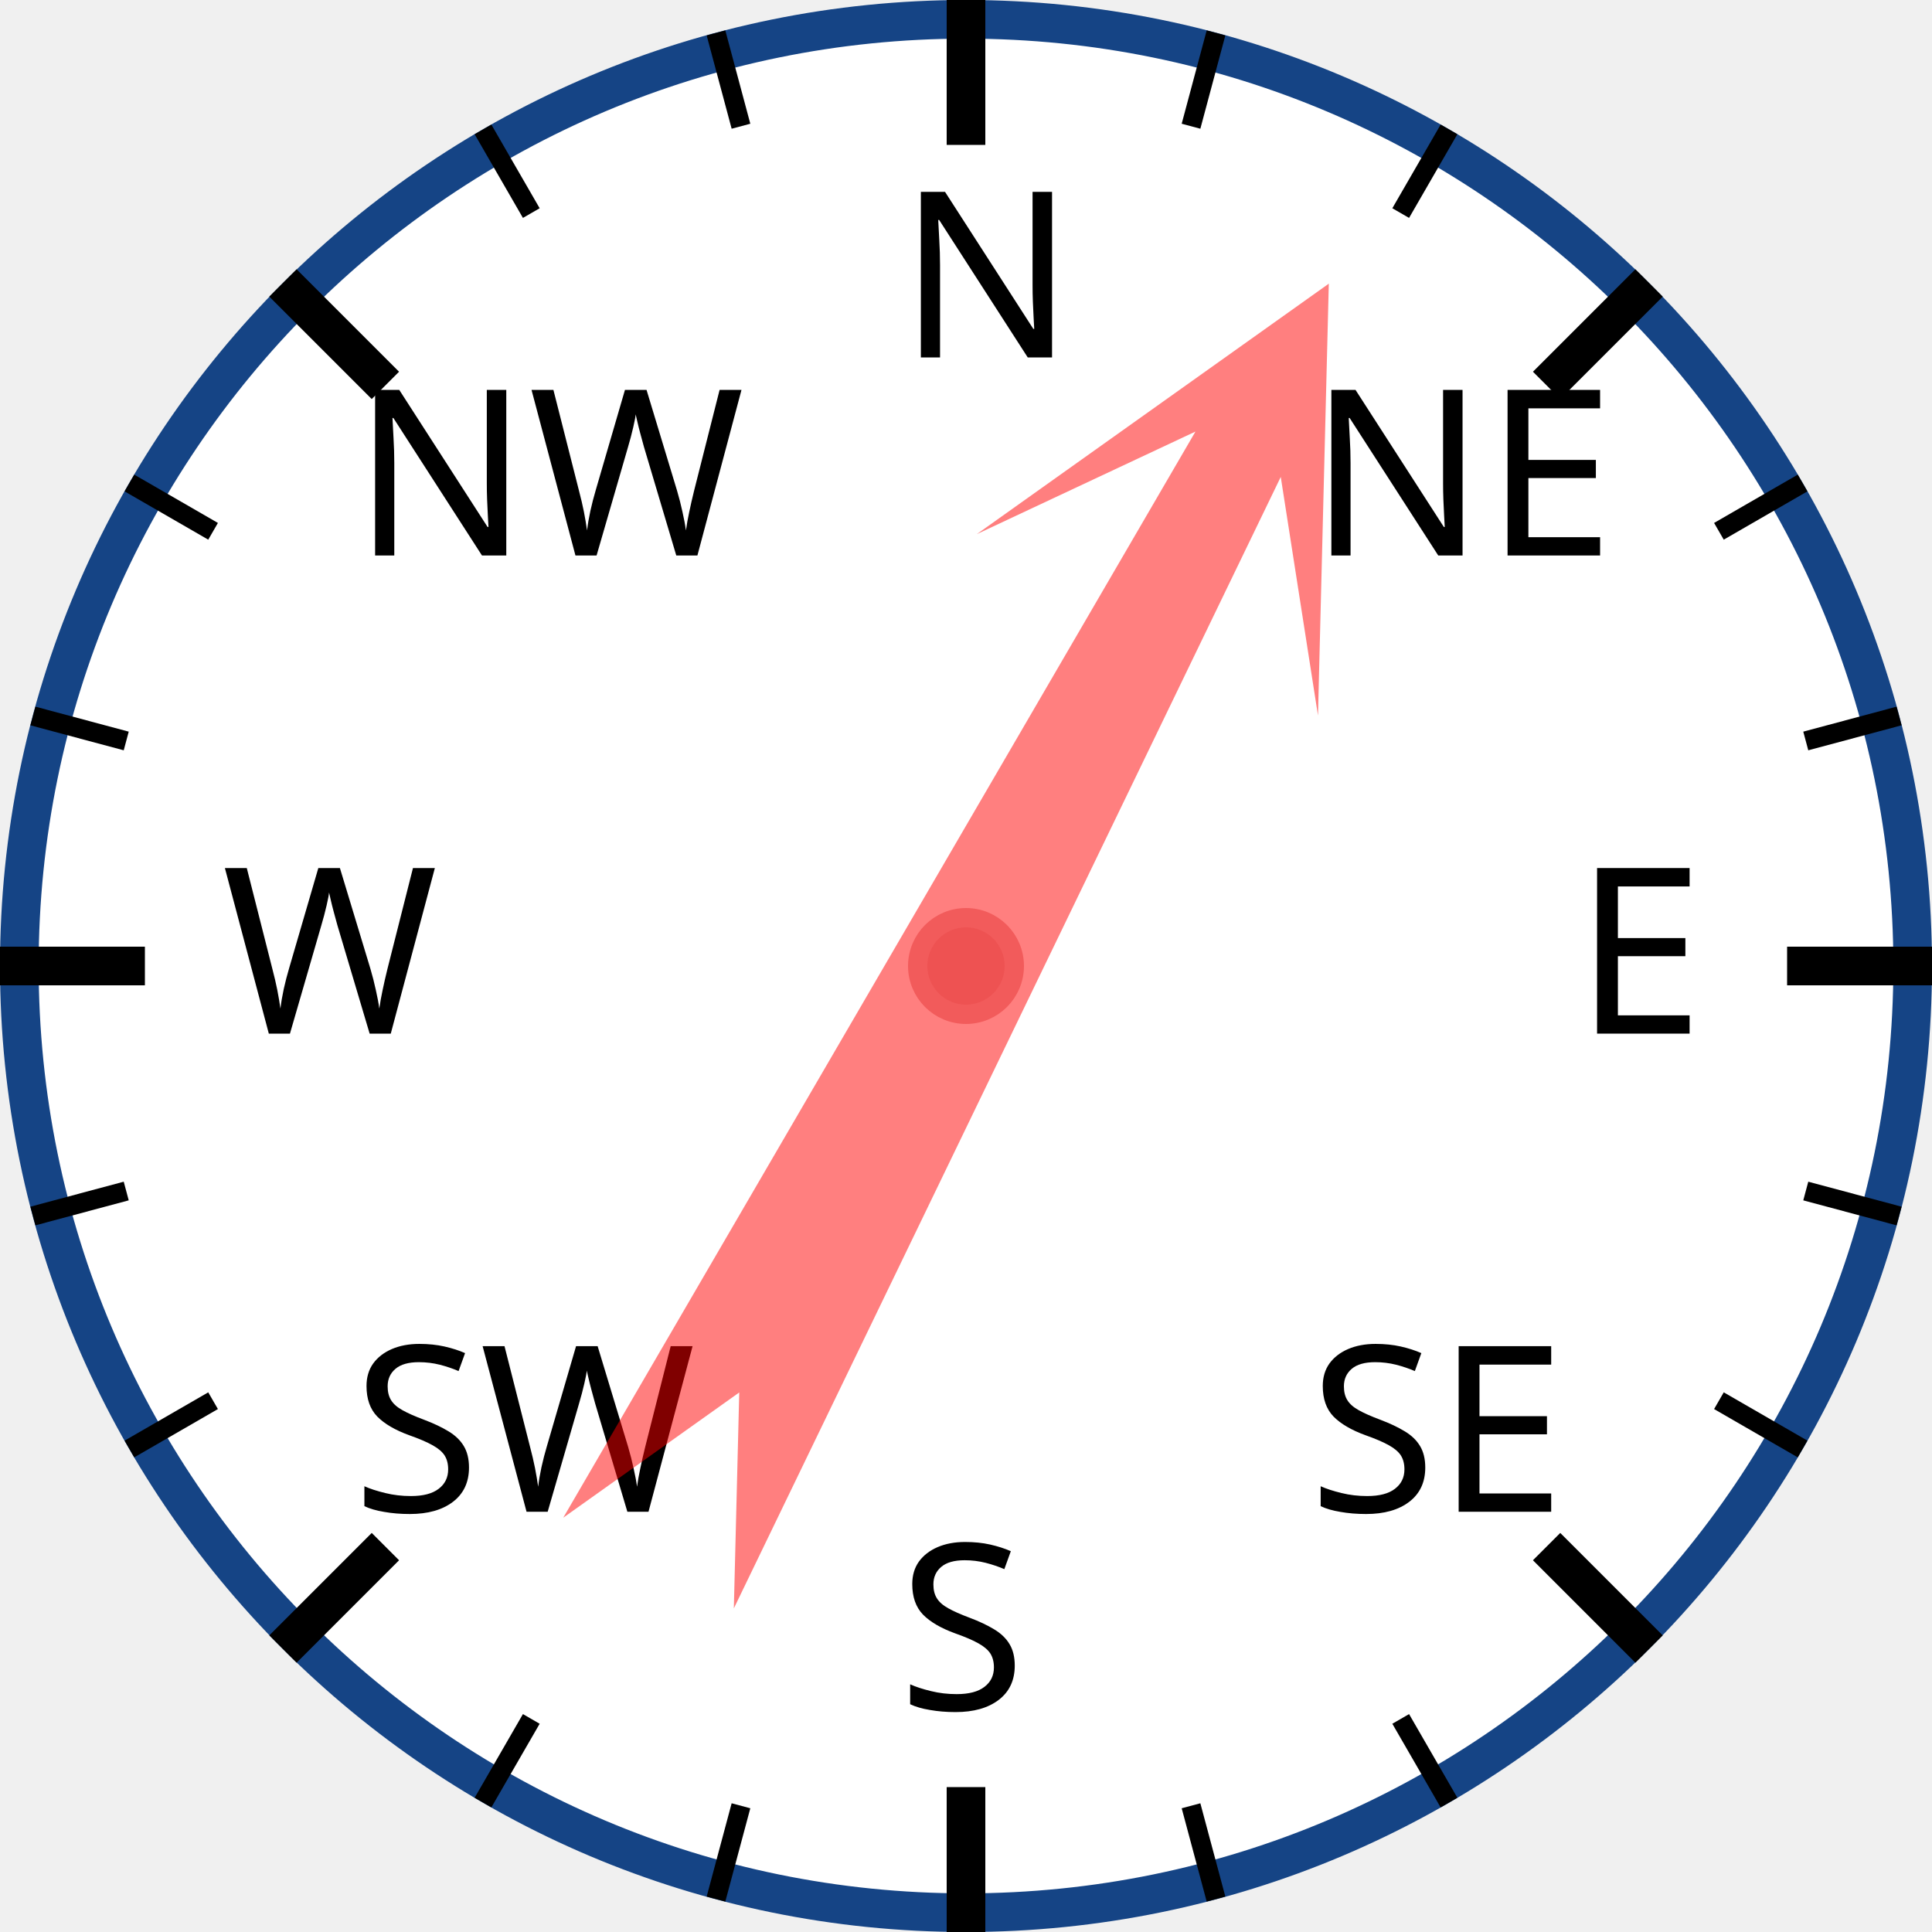
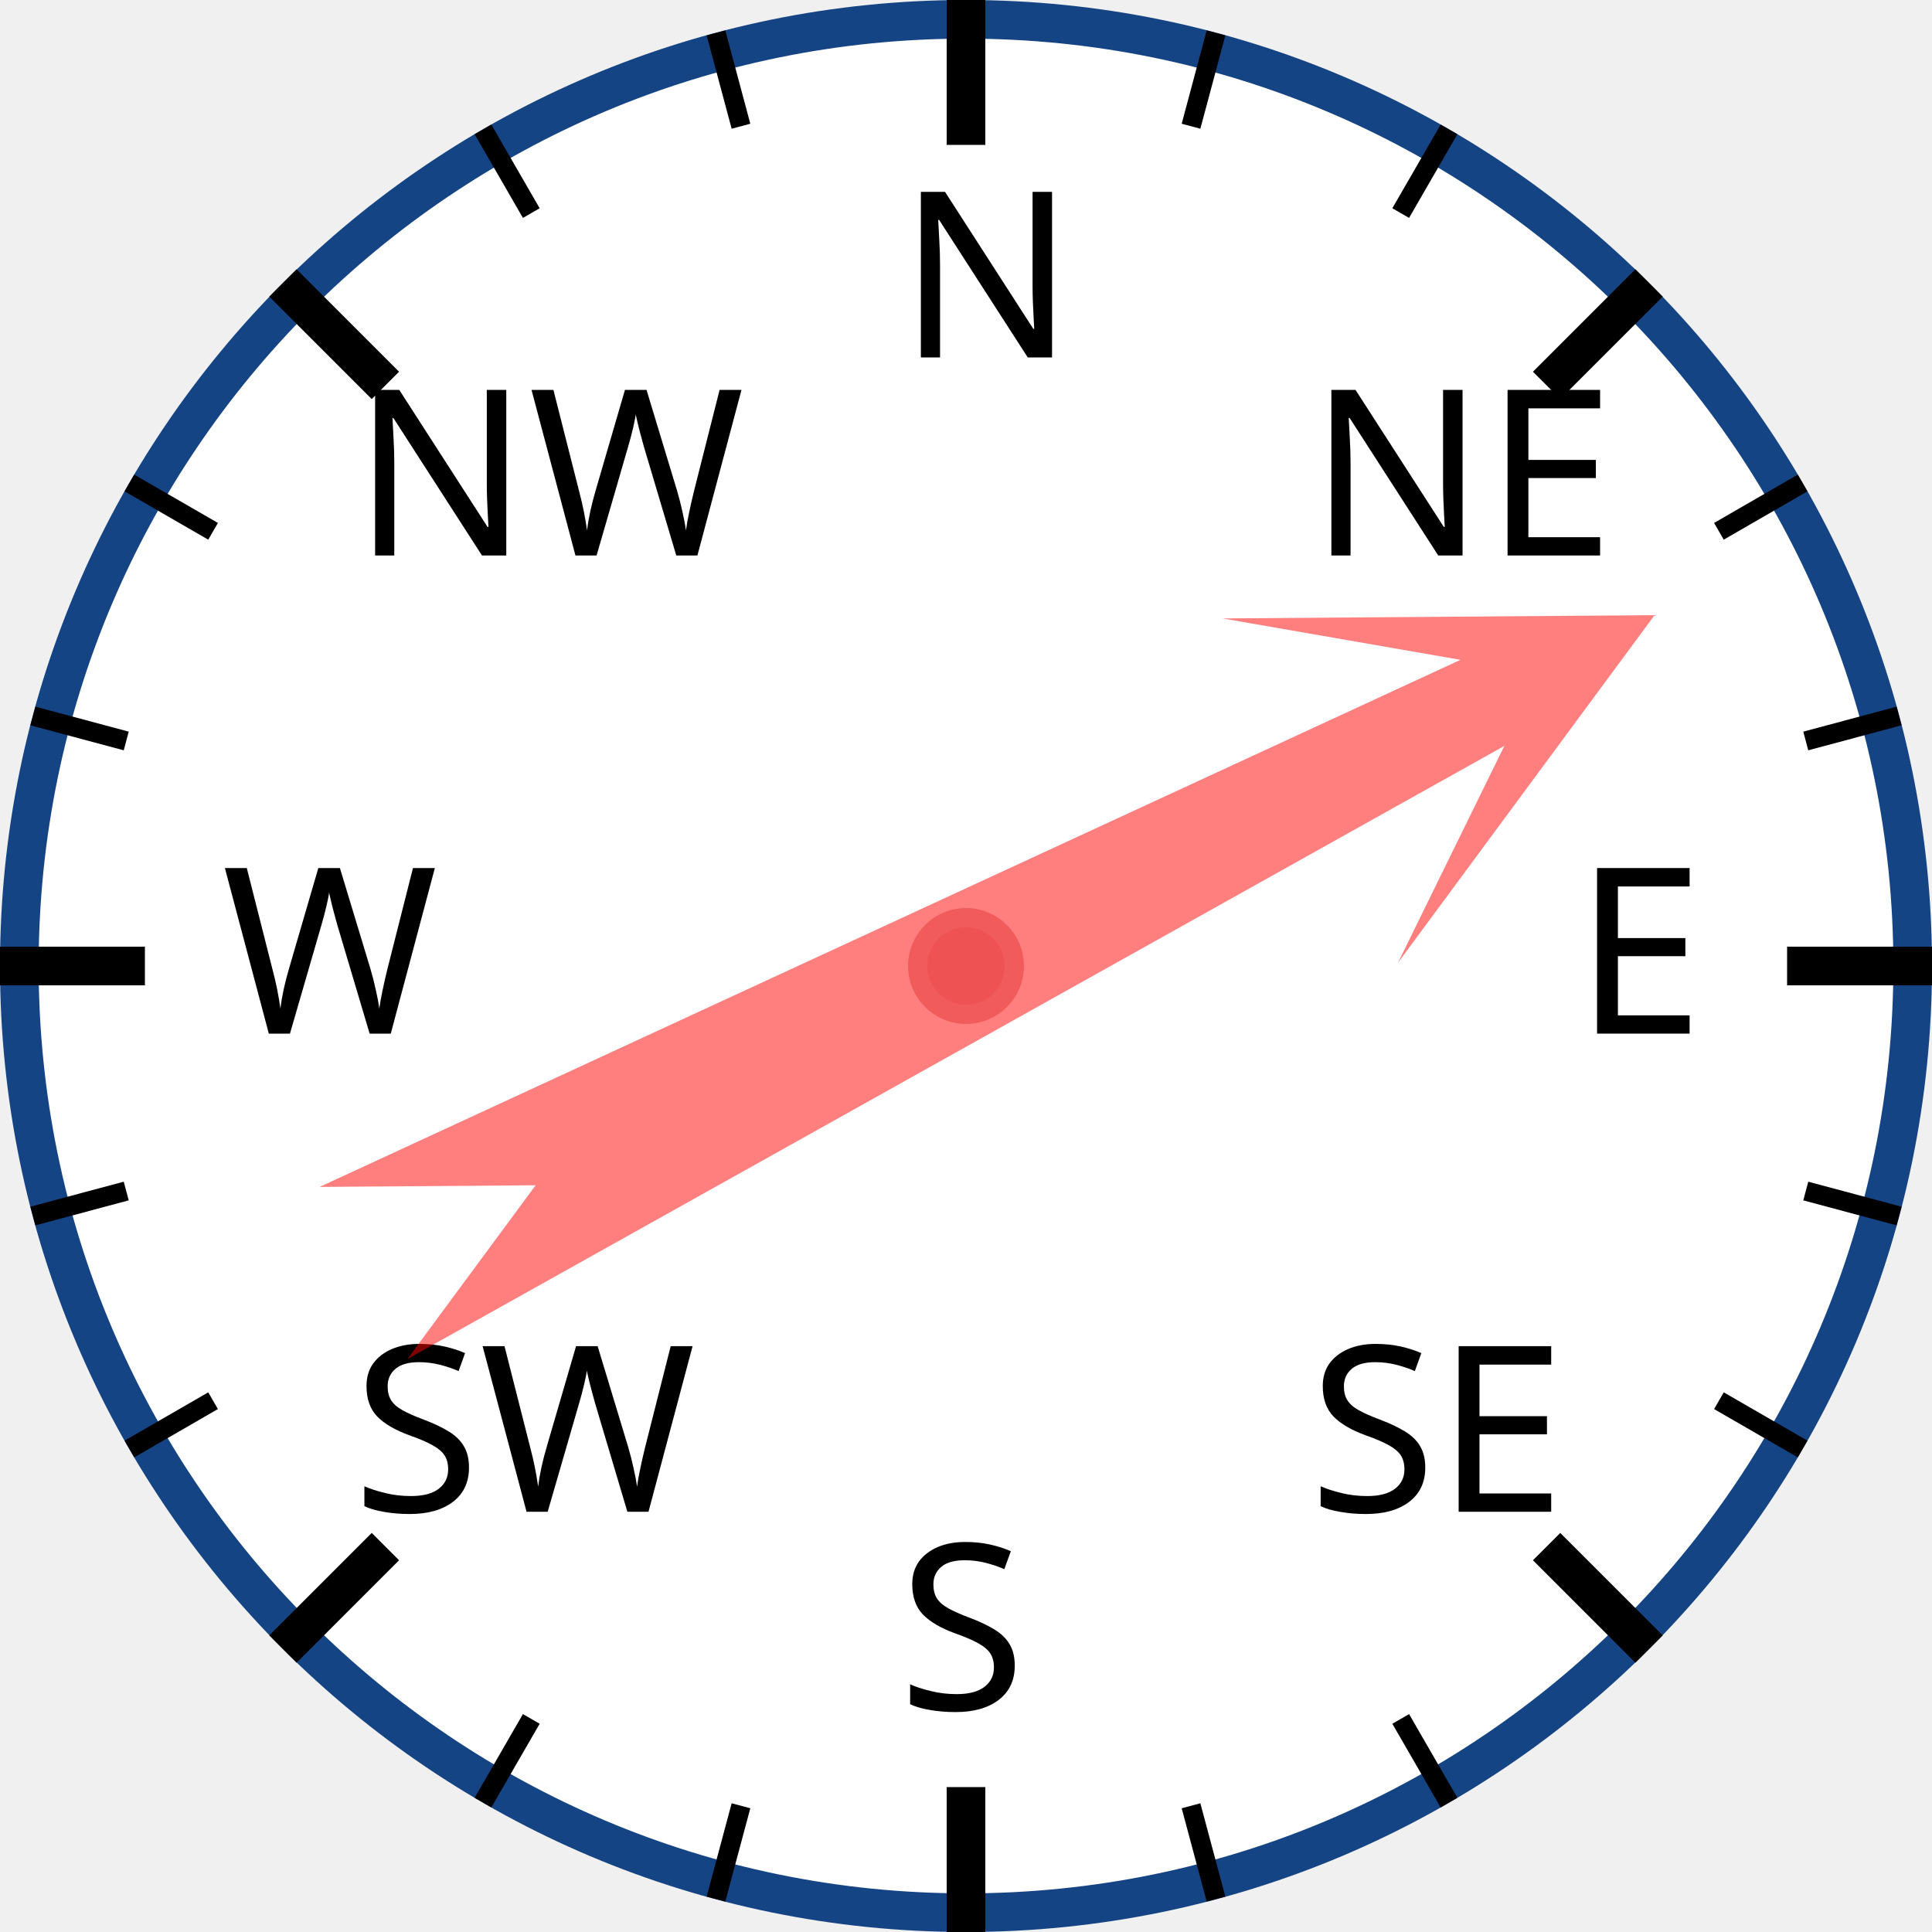
<svg xmlns="http://www.w3.org/2000/svg" width="120px" height="120px" viewBox="0 0 200 200">
  <circle cx="100" cy="100" r="98" style="fill: white; stroke: #154485; stroke-width: 4;" />
  <text x="93.0" y="37.0" style="font-family: sans-serif; font-size: 18pt;">N</text>
  <line x1="100.0" y1="0.0" x2="100.0" y2="15.0" style="stroke: black; stroke-width: 4;" />
  <line x1="74.118" y1="3.407" x2="76.706" y2="13.067" style="stroke: black; stroke-width: 2;" />
  <line x1="50" y1="13.397" x2="55" y2="22.058" style="stroke: black; stroke-width: 2;" />
  <text x="36.503" y="57.503" style="font-family: sans-serif; font-size: 18pt;">NW</text>
  <line x1="29.289" y1="29.289" x2="39.896" y2="39.896" style="stroke: black; stroke-width: 4;" />
  <line x1="13.397" y1="50" x2="22.058" y2="55" style="stroke: black; stroke-width: 2;" />
  <line x1="3.407" y1="74.118" x2="13.067" y2="76.706" style="stroke: black; stroke-width: 2;" />
  <text x="23.0" y="107.0" style="font-family: sans-serif; font-size: 18pt;">W</text>
  <line x1="0.0" y1="100.0" x2="15.0" y2="100.0" style="stroke: black; stroke-width: 4;" />
  <line x1="3.407" y1="125.882" x2="13.067" y2="123.294" style="stroke: black; stroke-width: 2;" />
  <line x1="13.397" y1="150" x2="22.058" y2="145" style="stroke: black; stroke-width: 2;" />
  <text x="36.503" y="156.497" style="font-family: sans-serif; font-size: 18pt;">SW</text>
  <line x1="29.289" y1="170.711" x2="39.896" y2="160.104" style="stroke: black; stroke-width: 4;" />
  <line x1="50" y1="186.603" x2="55" y2="177.942" style="stroke: black; stroke-width: 2;" />
  <line x1="74.118" y1="196.593" x2="76.706" y2="186.933" style="stroke: black; stroke-width: 2;" />
  <text x="93" y="177.0" style="font-family: sans-serif; font-size: 18pt;">S</text>
  <line x1="100" y1="200.0" x2="100" y2="185.0" style="stroke: black; stroke-width: 4;" />
  <line x1="125.882" y1="196.593" x2="123.294" y2="186.933" style="stroke: black; stroke-width: 2;" />
  <line x1="150.0" y1="186.603" x2="145.0" y2="177.942" style="stroke: black; stroke-width: 2;" />
  <text x="135.497" y="156.497" style="font-family: sans-serif; font-size: 18pt;">SE</text>
  <line x1="170.711" y1="170.711" x2="160.104" y2="160.104" style="stroke: black; stroke-width: 4;" />
  <line x1="186.603" y1="150" x2="177.942" y2="145" style="stroke: black; stroke-width: 2;" />
  <line x1="196.593" y1="125.882" x2="186.933" y2="123.294" style="stroke: black; stroke-width: 2;" />
  <text x="163.0" y="107" style="font-family: sans-serif; font-size: 18pt;">E</text>
  <line x1="200.0" y1="100" x2="185.0" y2="100" style="stroke: black; stroke-width: 4;" />
  <line x1="196.593" y1="74.118" x2="186.933" y2="76.706" style="stroke: black; stroke-width: 2;" />
  <line x1="186.603" y1="50" x2="177.942" y2="55" style="stroke: black; stroke-width: 2;" />
  <text x="135.497" y="57.503" style="font-family: sans-serif; font-size: 18pt;">NE</text>
  <line x1="170.711" y1="29.289" x2="160.104" y2="39.896" style="stroke: black; stroke-width: 4;" />
  <line x1="150" y1="13.397" x2="145" y2="22.058" style="stroke: black; stroke-width: 2;" />
  <line x1="125.882" y1="3.407" x2="123.294" y2="13.067" style="stroke: black; stroke-width: 2;" />
-   <polygon points="100 20 120 60 105 40 110 170 100 150 90 170 95 40 80 60" style="fill: red; fill-opacity: 0.5;" transform="rotate(28,100,100)" />
+   <polygon points="100 20 120 60 105 40 110 170 100 150 90 170 95 40 80 60" style="fill: red; fill-opacity: 0.5;" transform="rotate(63,100,100)" />
  <circle cx="100" cy="100" r="5" style="fill: #EE5252; stroke: #F25B5B; stroke-width: 2;" />
</svg>
